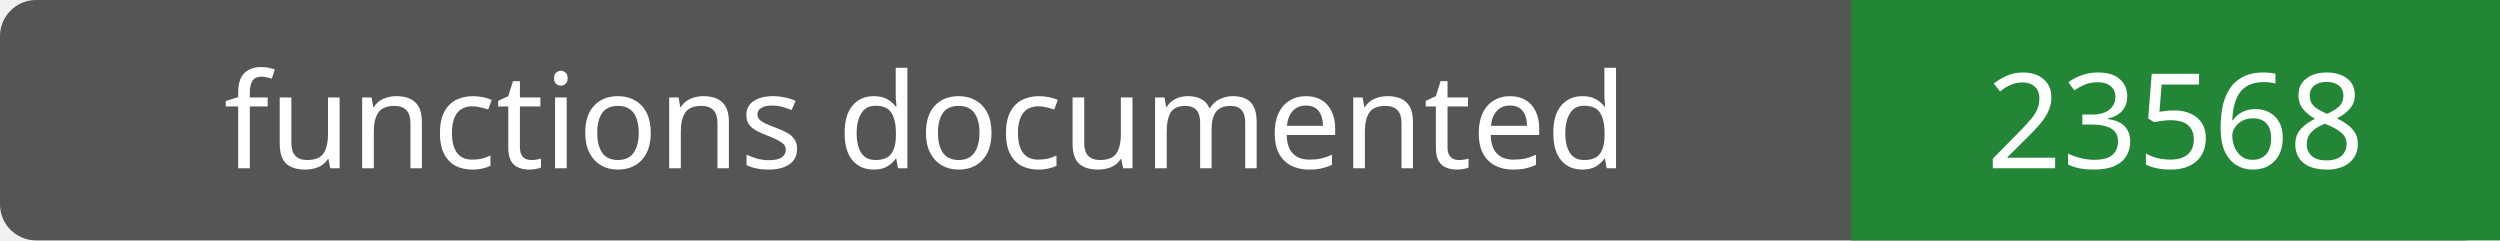
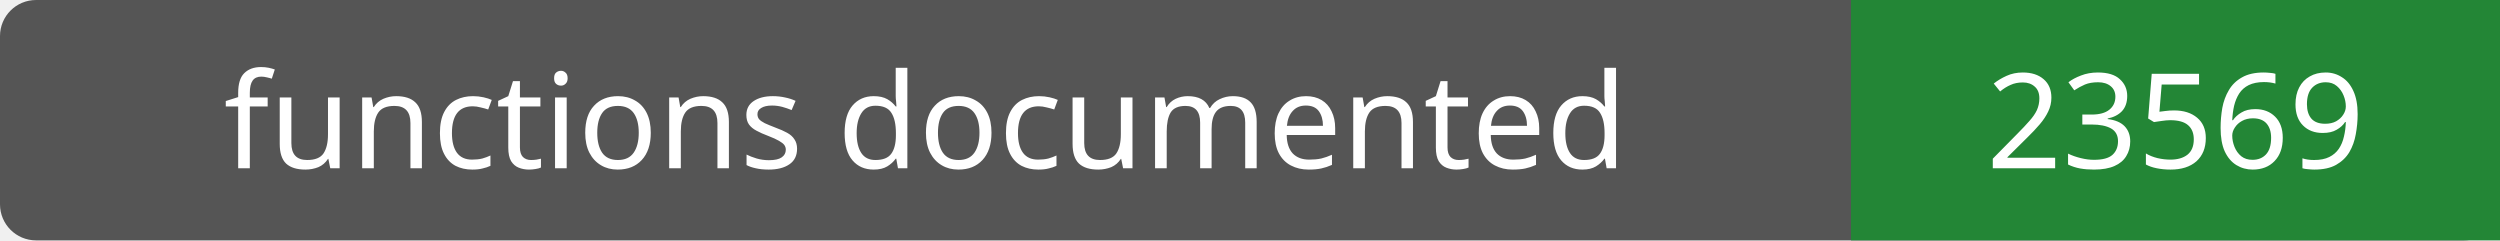
- <svg xmlns="http://www.w3.org/2000/svg" width="208" height="20" role="img" aria-label="functions documented: 23568">
+ <svg xmlns="http://www.w3.org/2000/svg" width="208" height="20" role="img" aria-label="functions documented: 23569">
  <rect width="208" height="20" rx="3" fill="#555" />
  <path fill="#238636" d="M154 0h54v20H154z" />
  <g fill="#fff" text-anchor="middle" font-family="Verdana,sans-serif" font-size="11">
    <text x="77.0" y="14">functions documented</text>
-     <text x="181.0" y="14">23568</text>
+     <text x="181.0" y="14">23569</text>
  </g>
</svg>
